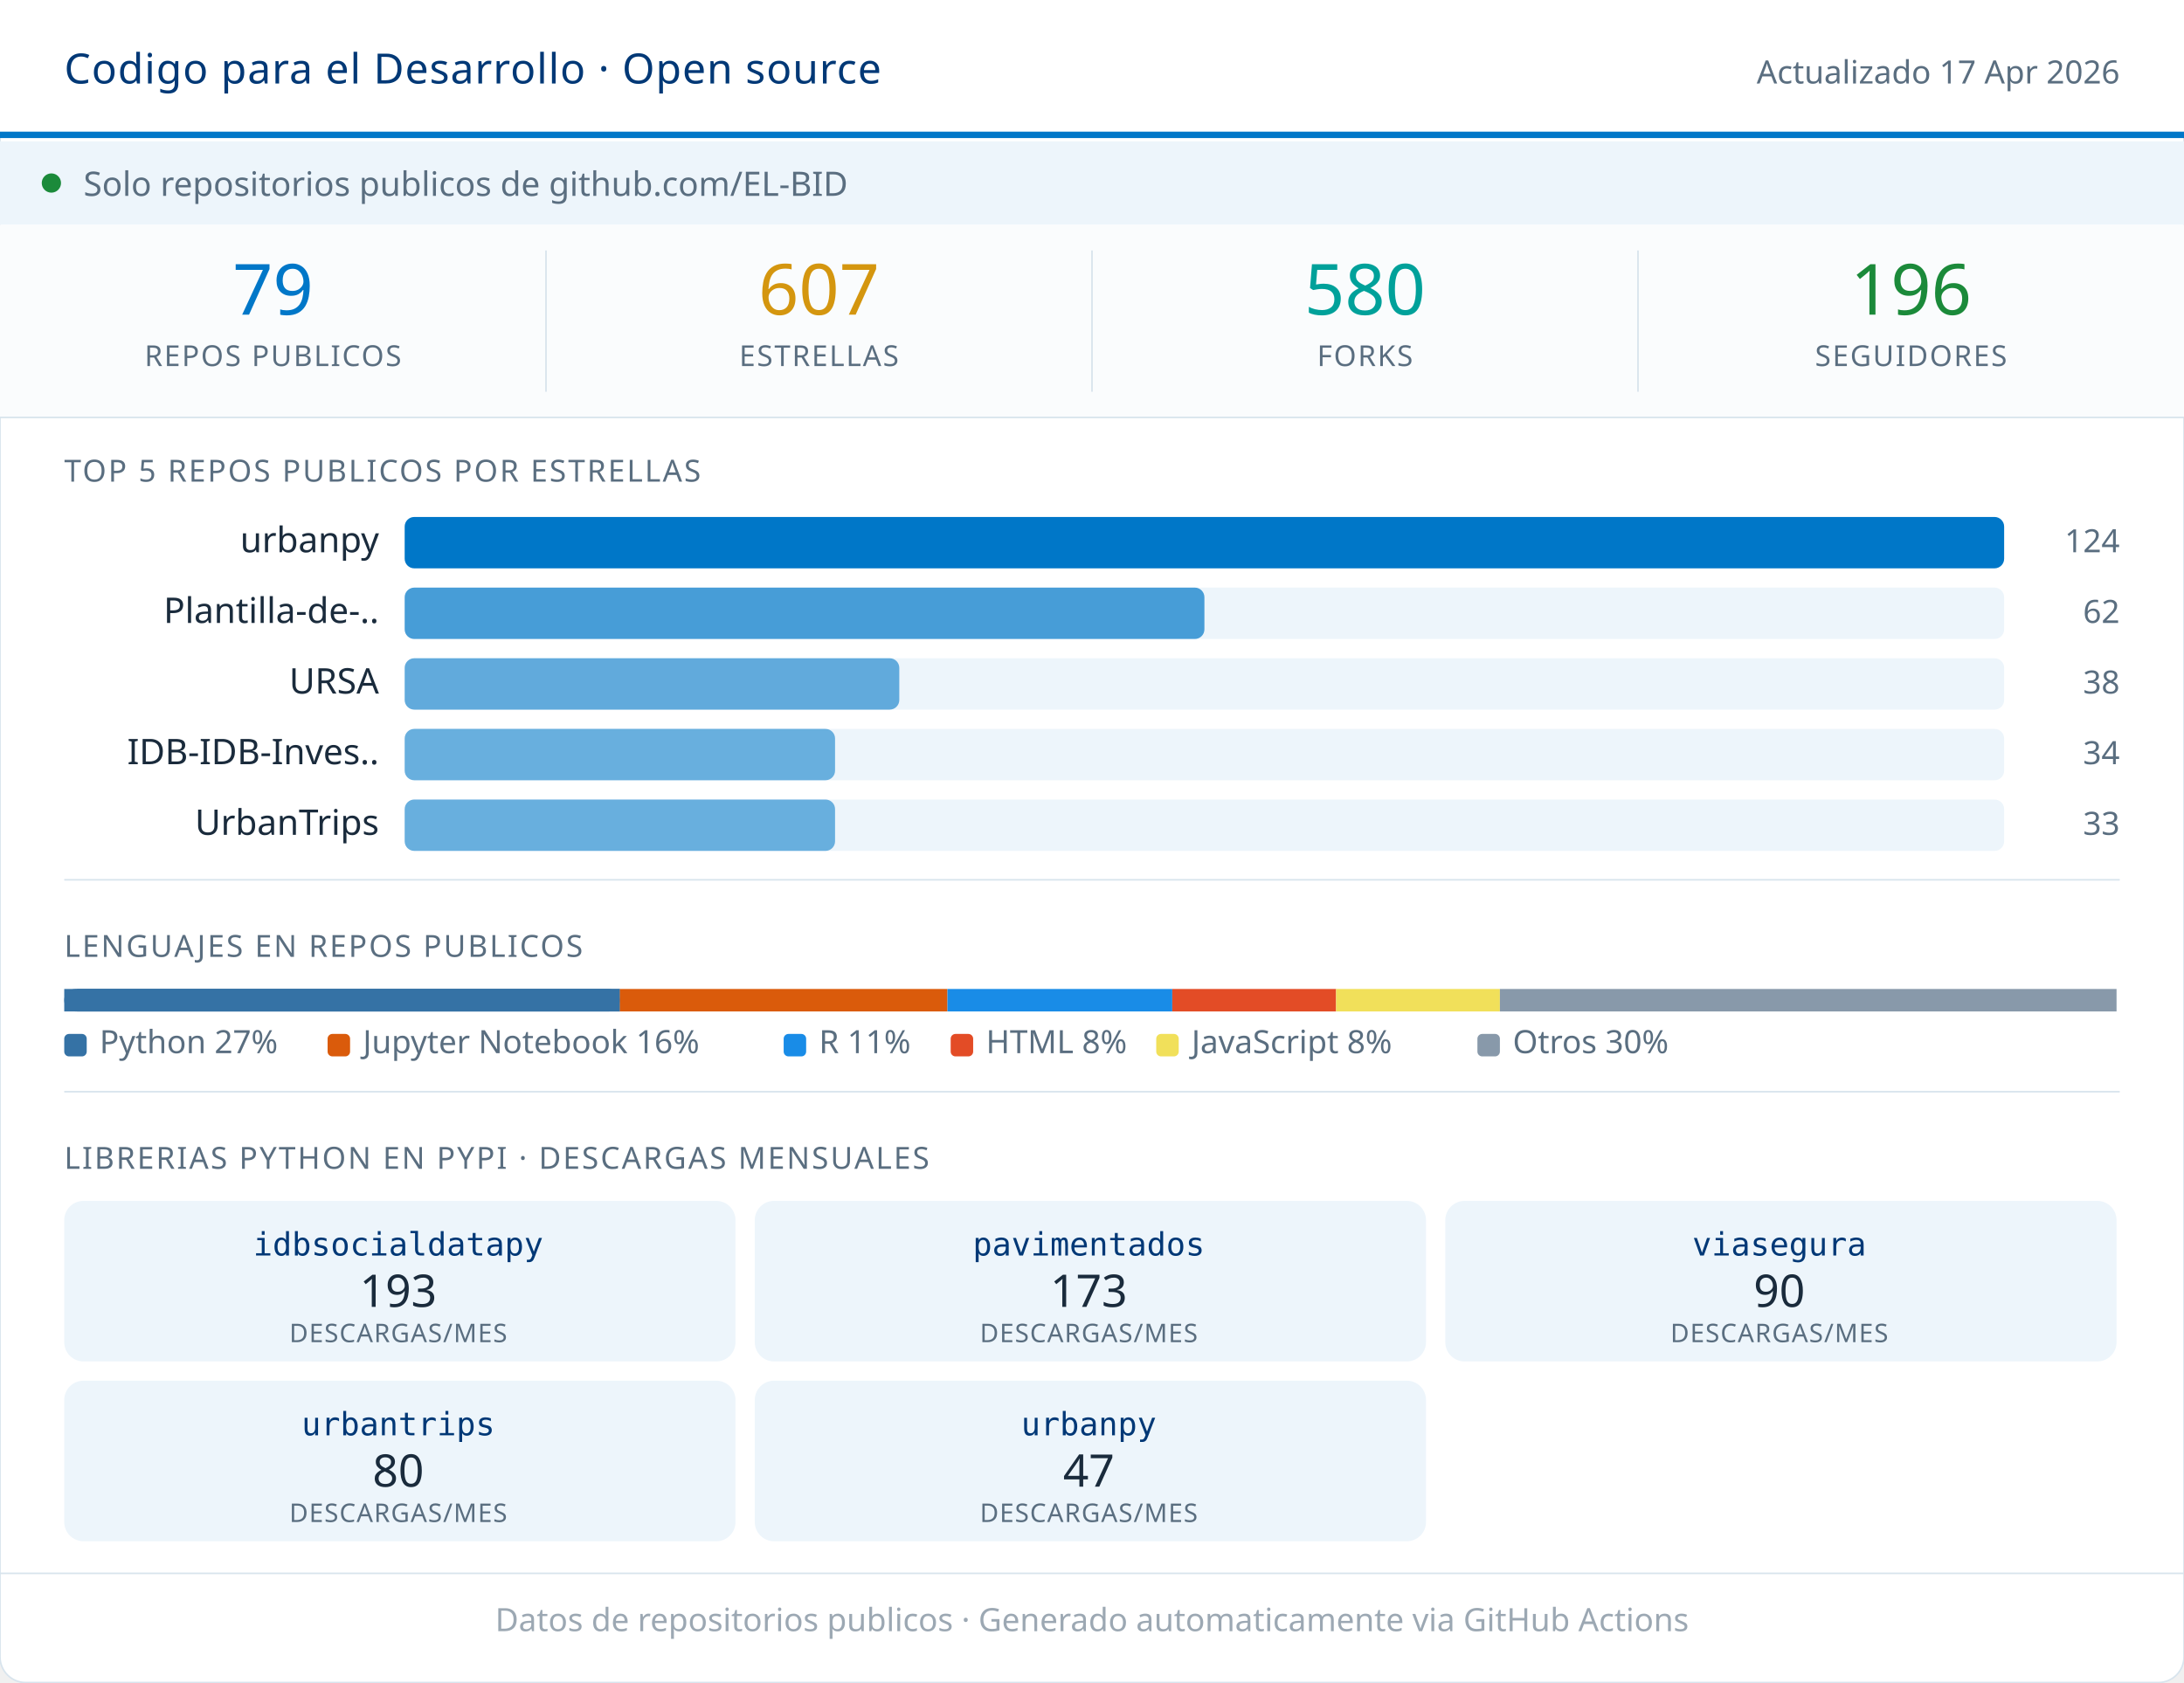
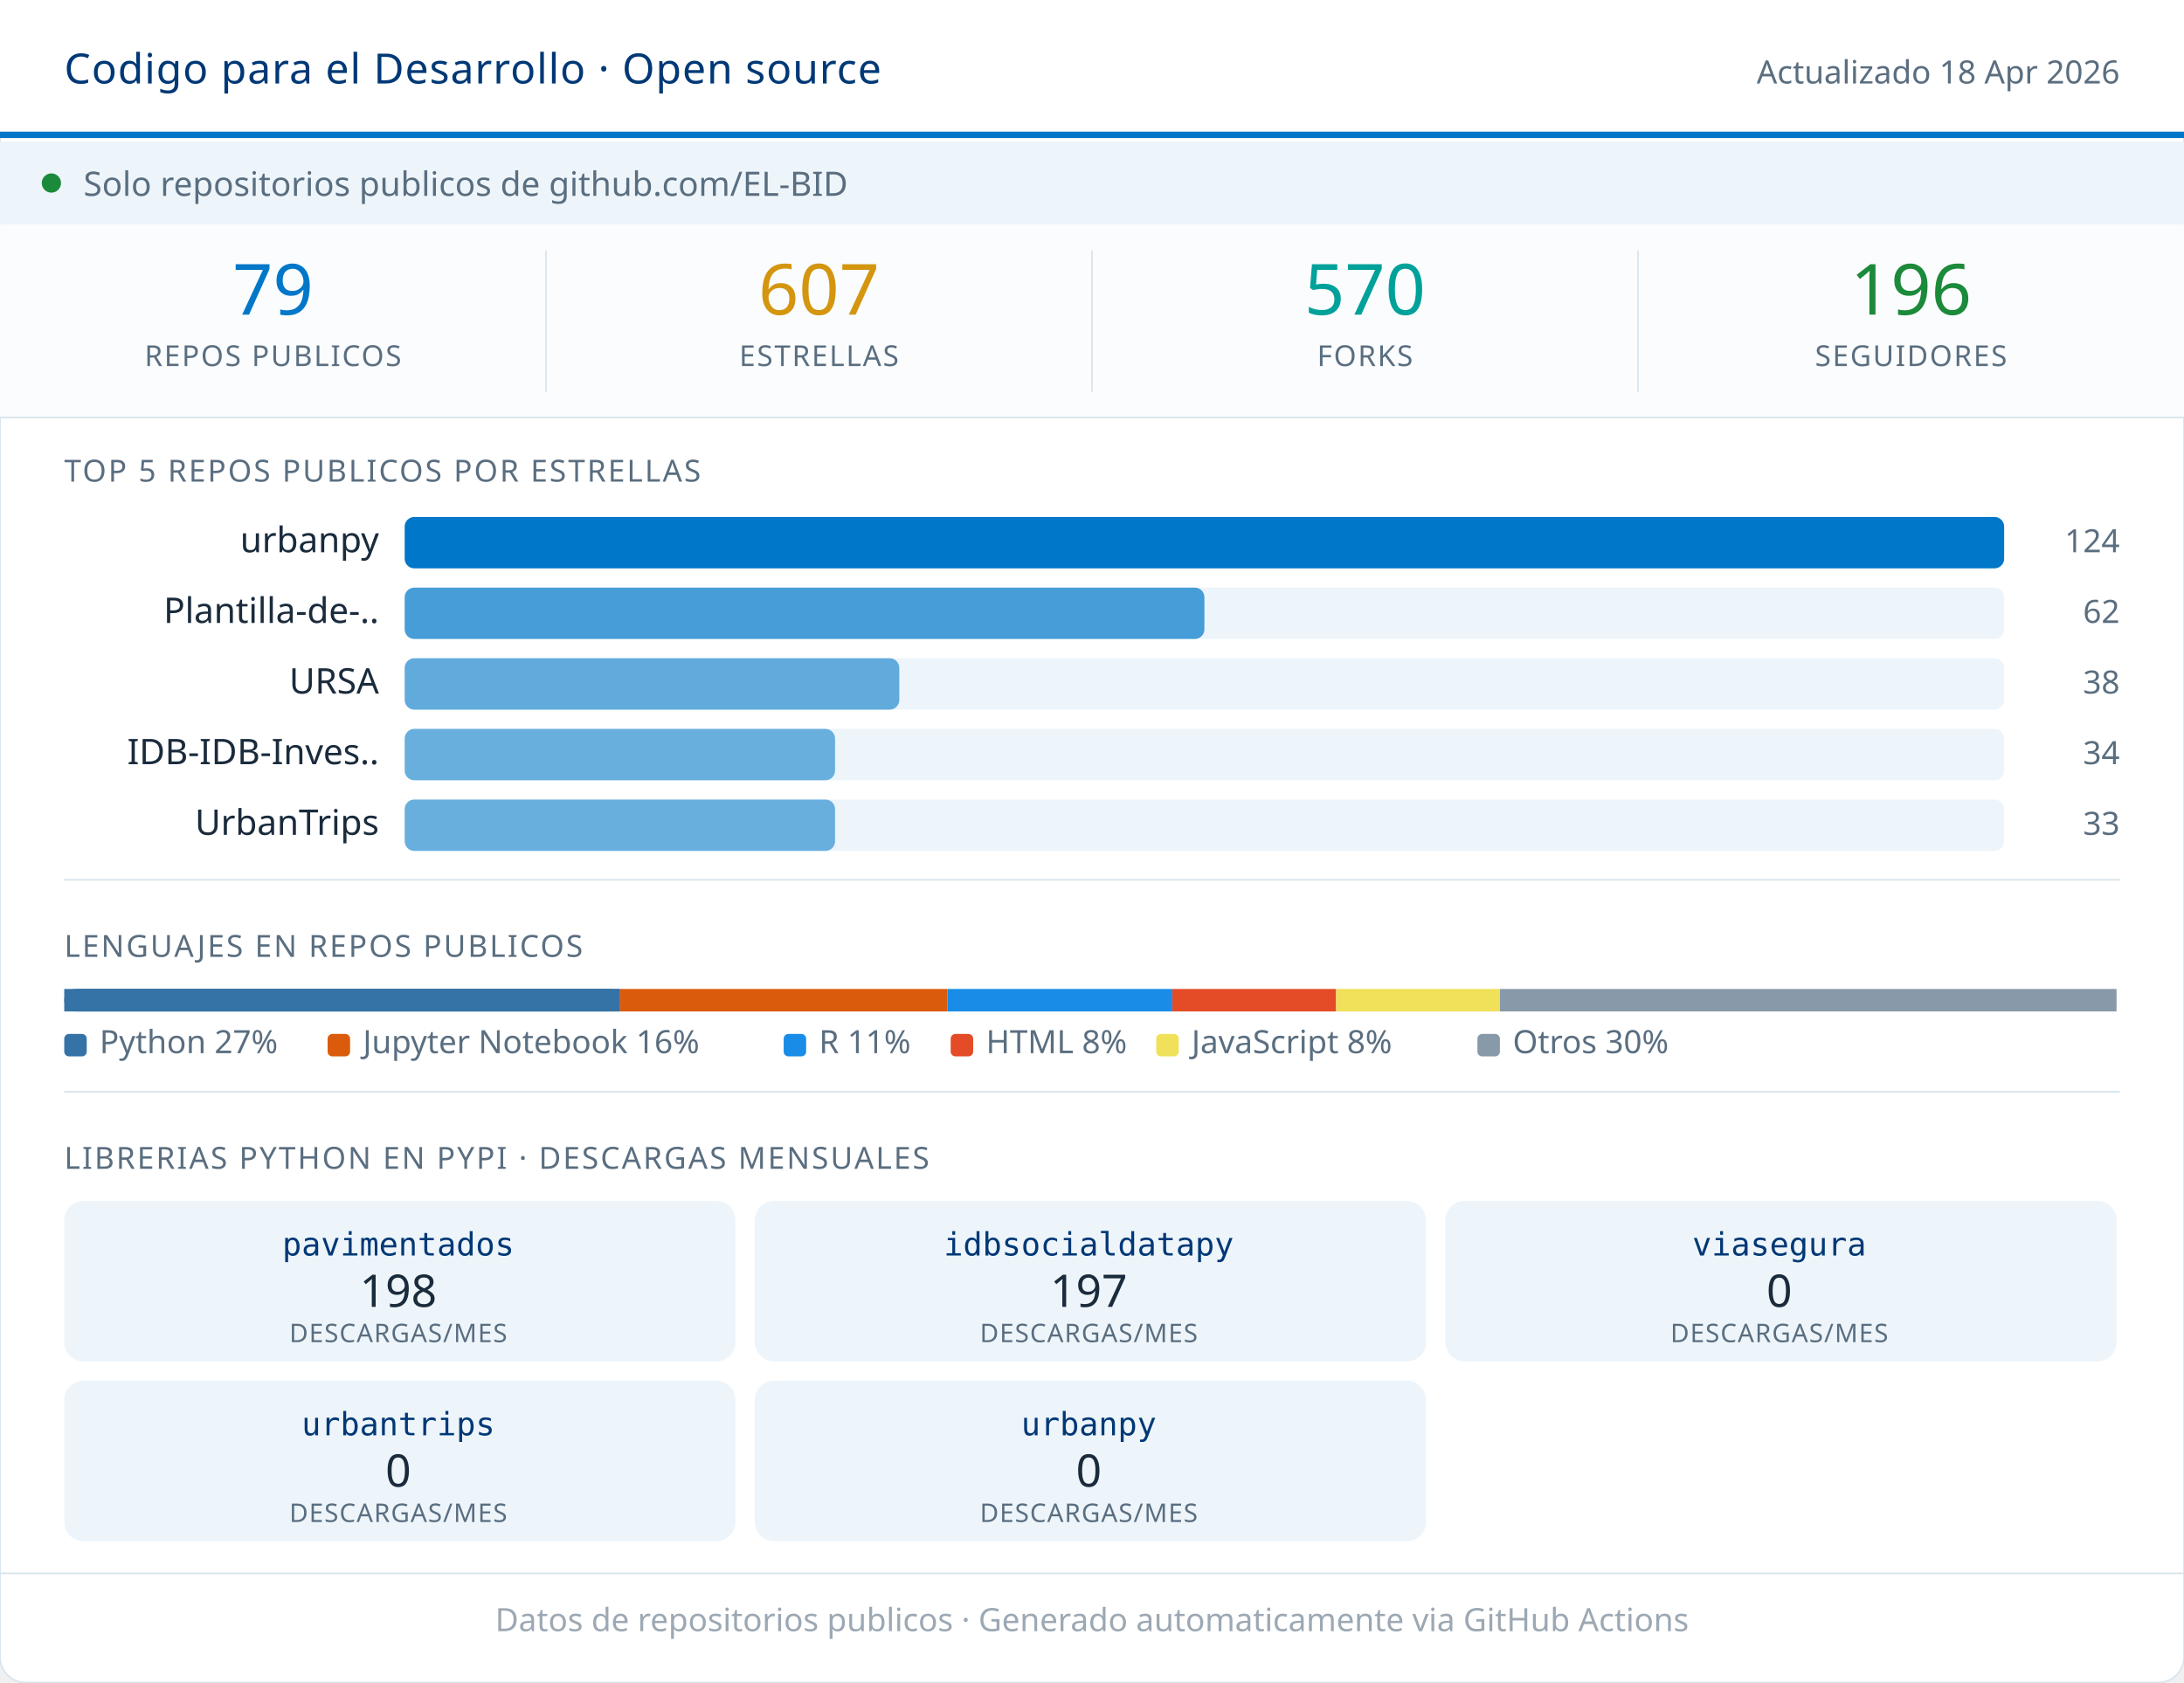
<svg xmlns="http://www.w3.org/2000/svg" width="680" viewBox="0 0 680 524" role="img">
  <rect width="680" height="524" rx="8" fill="#FFFFFF" stroke="#D8E4ED" stroke-width="0.5" />
  <rect x="0" y="0" width="680" height="42" fill="#FFFFFF" />
  <line x1="0" y1="42" x2="680" y2="42" stroke="#0077C8" stroke-width="2" />
  <text x="20" y="26" font-family="system-ui,sans-serif" font-size="13" font-weight="500" fill="#003876" letter-spacing="0.3">Codigo para el Desarrollo · Open source</text>
-   <text x="660" y="26" font-family="system-ui,sans-serif" font-size="10" fill="#5A6E80" text-anchor="end">Actualizado 17 Apr 2026</text>
+   <text x="660" y="26" font-family="system-ui,sans-serif" font-size="10" fill="#5A6E80" text-anchor="end">Actualizado 18 Apr 2026</text>
  <rect x="0" y="44" width="680" height="26" fill="#EDF5FB" />
  <circle cx="16" cy="57" r="3" fill="#1B8A3A" />
  <text x="26" y="61" font-family="system-ui,sans-serif" font-size="10.5" fill="#5A6E80">Solo repositorios publicos de github.com/EL-BID</text>
  <rect x="0" y="70" width="680" height="60" fill="#FAFCFD" />
  <text x="85" y="98" font-family="system-ui,sans-serif" font-size="22" font-weight="500" fill="#0077C8" text-anchor="middle">79</text>
  <text x="85" y="114" font-family="system-ui,sans-serif" font-size="9" fill="#5A6E80" text-anchor="middle" letter-spacing="0.5" font-weight="500">REPOS PUBLICOS</text>
  <line x1="170" y1="78" x2="170" y2="122" stroke="#D8E4ED" stroke-width="0.5" />
  <text x="255" y="98" font-family="system-ui,sans-serif" font-size="22" font-weight="500" fill="#D4960F" text-anchor="middle">607</text>
  <text x="255" y="114" font-family="system-ui,sans-serif" font-size="9" fill="#5A6E80" text-anchor="middle" letter-spacing="0.5" font-weight="500">ESTRELLAS</text>
  <line x1="340" y1="78" x2="340" y2="122" stroke="#D8E4ED" stroke-width="0.5" />
-   <text x="425" y="98" font-family="system-ui,sans-serif" font-size="22" font-weight="500" fill="#00A19A" text-anchor="middle">580</text>
+   <text x="425" y="98" font-family="system-ui,sans-serif" font-size="22" font-weight="500" fill="#00A19A" text-anchor="middle">570</text>
  <text x="425" y="114" font-family="system-ui,sans-serif" font-size="9" fill="#5A6E80" text-anchor="middle" letter-spacing="0.5" font-weight="500">FORKS</text>
  <line x1="510" y1="78" x2="510" y2="122" stroke="#D8E4ED" stroke-width="0.5" />
  <text x="595" y="98" font-family="system-ui,sans-serif" font-size="22" font-weight="500" fill="#1B8A3A" text-anchor="middle">196</text>
  <text x="595" y="114" font-family="system-ui,sans-serif" font-size="9" fill="#5A6E80" text-anchor="middle" letter-spacing="0.5" font-weight="500">SEGUIDORES</text>
  <line x1="0" y1="130" x2="680" y2="130" stroke="#D8E4ED" stroke-width="0.5" />
  <text x="20" y="150" font-family="system-ui,sans-serif" font-size="9.5" fill="#5A6E80" letter-spacing="0.6" font-weight="500">TOP 5 REPOS PUBLICOS POR ESTRELLAS</text>
  <text x="118" y="172" font-family="system-ui,sans-serif" font-size="11" fill="#1A2B3C" text-anchor="end">urbanpy</text>
  <rect x="126" y="161" width="498" height="16" rx="3" fill="#EDF5FB" />
  <rect x="126" y="161" width="498" height="16" rx="3" fill="#0077C8" opacity="1.00" />
  <text x="660" y="172" font-family="system-ui,sans-serif" font-size="10" fill="#5A6E80" text-anchor="end" font-weight="500">124</text>
  <text x="118" y="194" font-family="system-ui,sans-serif" font-size="11" fill="#1A2B3C" text-anchor="end">Plantilla-de-..</text>
  <rect x="126" y="183" width="498" height="16" rx="3" fill="#EDF5FB" />
  <rect x="126" y="183" width="249" height="16" rx="3" fill="#0077C8" opacity="0.70" />
  <text x="660" y="194" font-family="system-ui,sans-serif" font-size="10" fill="#5A6E80" text-anchor="end" font-weight="500">62</text>
  <text x="118" y="216" font-family="system-ui,sans-serif" font-size="11" fill="#1A2B3C" text-anchor="end">URSA</text>
  <rect x="126" y="205" width="498" height="16" rx="3" fill="#EDF5FB" />
  <rect x="126" y="205" width="154" height="16" rx="3" fill="#0077C8" opacity="0.59" />
  <text x="660" y="216" font-family="system-ui,sans-serif" font-size="10" fill="#5A6E80" text-anchor="end" font-weight="500">38</text>
  <text x="118" y="238" font-family="system-ui,sans-serif" font-size="11" fill="#1A2B3C" text-anchor="end">IDB-IDB-Inves..</text>
  <rect x="126" y="227" width="498" height="16" rx="3" fill="#EDF5FB" />
  <rect x="126" y="227" width="134" height="16" rx="3" fill="#0077C8" opacity="0.56" />
  <text x="660" y="238" font-family="system-ui,sans-serif" font-size="10" fill="#5A6E80" text-anchor="end" font-weight="500">34</text>
  <text x="118" y="260" font-family="system-ui,sans-serif" font-size="11" fill="#1A2B3C" text-anchor="end">UrbanTrips</text>
  <rect x="126" y="249" width="498" height="16" rx="3" fill="#EDF5FB" />
  <rect x="126" y="249" width="134" height="16" rx="3" fill="#0077C8" opacity="0.56" />
  <text x="660" y="260" font-family="system-ui,sans-serif" font-size="10" fill="#5A6E80" text-anchor="end" font-weight="500">33</text>
  <line x1="20" y1="274" x2="660" y2="274" stroke="#D8E4ED" stroke-width="0.5" />
  <text x="20" y="298" font-family="system-ui,sans-serif" font-size="9.5" fill="#5A6E80" letter-spacing="0.6" font-weight="500">LENGUAJES EN REPOS PUBLICOS</text>
  <rect x="20" y="308" width="173" height="7" fill="#3572A5" rx="0" />
  <rect x="20" y="308" width="173" height="7" fill="#3572A5" rx="3.5" />
  <rect x="24" y="308" width="169" height="7" fill="#3572A5" />
  <rect x="193" y="308" width="102" height="7" fill="#DA5B0B" rx="0" />
  <rect x="295" y="308" width="70" height="7" fill="#198CE7" rx="0" />
  <rect x="365" y="308" width="51" height="7" fill="#e34c26" rx="0" />
  <rect x="416" y="308" width="51" height="7" fill="#f1e05a" rx="0" />
  <rect x="467" y="308" width="192" height="7" fill="#8899AA" rx="0" />
  <rect x="20" y="322" width="7" height="7" rx="1.5" fill="#3572A5" />
  <text x="31" y="328" font-family="system-ui,sans-serif" font-size="10" fill="#5A6E80">Python 27%</text>
  <rect x="102" y="322" width="7" height="7" rx="1.5" fill="#DA5B0B" />
  <text x="113" y="328" font-family="system-ui,sans-serif" font-size="10" fill="#5A6E80">Jupyter Notebook 16%</text>
  <rect x="244" y="322" width="7" height="7" rx="1.5" fill="#198CE7" />
  <text x="255" y="328" font-family="system-ui,sans-serif" font-size="10" fill="#5A6E80">R 11%</text>
  <rect x="296" y="322" width="7" height="7" rx="1.5" fill="#e34c26" />
  <text x="307" y="328" font-family="system-ui,sans-serif" font-size="10" fill="#5A6E80">HTML 8%</text>
  <rect x="360" y="322" width="7" height="7" rx="1.5" fill="#f1e05a" />
  <text x="371" y="328" font-family="system-ui,sans-serif" font-size="10" fill="#5A6E80">JavaScript 8%</text>
  <rect x="460" y="322" width="7" height="7" rx="1.5" fill="#8899AA" />
  <text x="471" y="328" font-family="system-ui,sans-serif" font-size="10" fill="#5A6E80">Otros 30%</text>
  <line x1="20" y1="340" x2="660" y2="340" stroke="#D8E4ED" stroke-width="0.5" />
  <text x="20" y="364" font-family="system-ui,sans-serif" font-size="9.5" fill="#5A6E80" letter-spacing="0.6" font-weight="500">LIBRERIAS PYTHON EN PYPI · DESCARGAS MENSUALES</text>
  <rect x="20" y="374" width="209" height="50" rx="6" fill="#EDF5FB" />
-   <text x="124" y="391" font-family="monospace" font-size="10" font-weight="500" fill="#003876" text-anchor="middle">idbsocialdatapy</text>
-   <text x="124" y="407" font-family="system-ui,sans-serif" font-size="14" font-weight="500" fill="#1A2B3C" text-anchor="middle">193</text>
+   <text x="124" y="391" font-family="monospace" font-size="10" font-weight="500" fill="#003876" text-anchor="middle">pavimentados</text>
+   <text x="124" y="407" font-family="system-ui,sans-serif" font-size="14" font-weight="500" fill="#1A2B3C" text-anchor="middle">198</text>
  <text x="124" y="418" font-family="system-ui,sans-serif" font-size="8" fill="#5A6E80" text-anchor="middle" letter-spacing="0.3">DESCARGAS/MES</text>
  <rect x="235" y="374" width="209" height="50" rx="6" fill="#EDF5FB" />
-   <text x="339" y="391" font-family="monospace" font-size="10" font-weight="500" fill="#003876" text-anchor="middle">pavimentados</text>
-   <text x="339" y="407" font-family="system-ui,sans-serif" font-size="14" font-weight="500" fill="#1A2B3C" text-anchor="middle">173</text>
+   <text x="339" y="391" font-family="monospace" font-size="10" font-weight="500" fill="#003876" text-anchor="middle">idbsocialdatapy</text>
+   <text x="339" y="407" font-family="system-ui,sans-serif" font-size="14" font-weight="500" fill="#1A2B3C" text-anchor="middle">197</text>
  <text x="339" y="418" font-family="system-ui,sans-serif" font-size="8" fill="#5A6E80" text-anchor="middle" letter-spacing="0.3">DESCARGAS/MES</text>
  <rect x="450" y="374" width="209" height="50" rx="6" fill="#EDF5FB" />
  <text x="554" y="391" font-family="monospace" font-size="10" font-weight="500" fill="#003876" text-anchor="middle">viasegura</text>
-   <text x="554" y="407" font-family="system-ui,sans-serif" font-size="14" font-weight="500" fill="#1A2B3C" text-anchor="middle">90</text>
+   <text x="554" y="407" font-family="system-ui,sans-serif" font-size="14" font-weight="500" fill="#1A2B3C" text-anchor="middle">0</text>
  <text x="554" y="418" font-family="system-ui,sans-serif" font-size="8" fill="#5A6E80" text-anchor="middle" letter-spacing="0.3">DESCARGAS/MES</text>
  <rect x="20" y="430" width="209" height="50" rx="6" fill="#EDF5FB" />
  <text x="124" y="447" font-family="monospace" font-size="10" font-weight="500" fill="#003876" text-anchor="middle">urbantrips</text>
-   <text x="124" y="463" font-family="system-ui,sans-serif" font-size="14" font-weight="500" fill="#1A2B3C" text-anchor="middle">80</text>
+   <text x="124" y="463" font-family="system-ui,sans-serif" font-size="14" font-weight="500" fill="#1A2B3C" text-anchor="middle">0</text>
  <text x="124" y="474" font-family="system-ui,sans-serif" font-size="8" fill="#5A6E80" text-anchor="middle" letter-spacing="0.3">DESCARGAS/MES</text>
  <rect x="235" y="430" width="209" height="50" rx="6" fill="#EDF5FB" />
  <text x="339" y="447" font-family="monospace" font-size="10" font-weight="500" fill="#003876" text-anchor="middle">urbanpy</text>
-   <text x="339" y="463" font-family="system-ui,sans-serif" font-size="14" font-weight="500" fill="#1A2B3C" text-anchor="middle">47</text>
+   <text x="339" y="463" font-family="system-ui,sans-serif" font-size="14" font-weight="500" fill="#1A2B3C" text-anchor="middle">0</text>
  <text x="339" y="474" font-family="system-ui,sans-serif" font-size="8" fill="#5A6E80" text-anchor="middle" letter-spacing="0.3">DESCARGAS/MES</text>
  <line x1="0" y1="490" x2="680" y2="490" stroke="#D8E4ED" stroke-width="0.5" />
  <text x="340" y="508" font-family="system-ui,sans-serif" font-size="10" fill="#5A6E80" text-anchor="middle" opacity="0.6">Datos de repositorios publicos · Generado automaticamente via GitHub Actions</text>
</svg>
